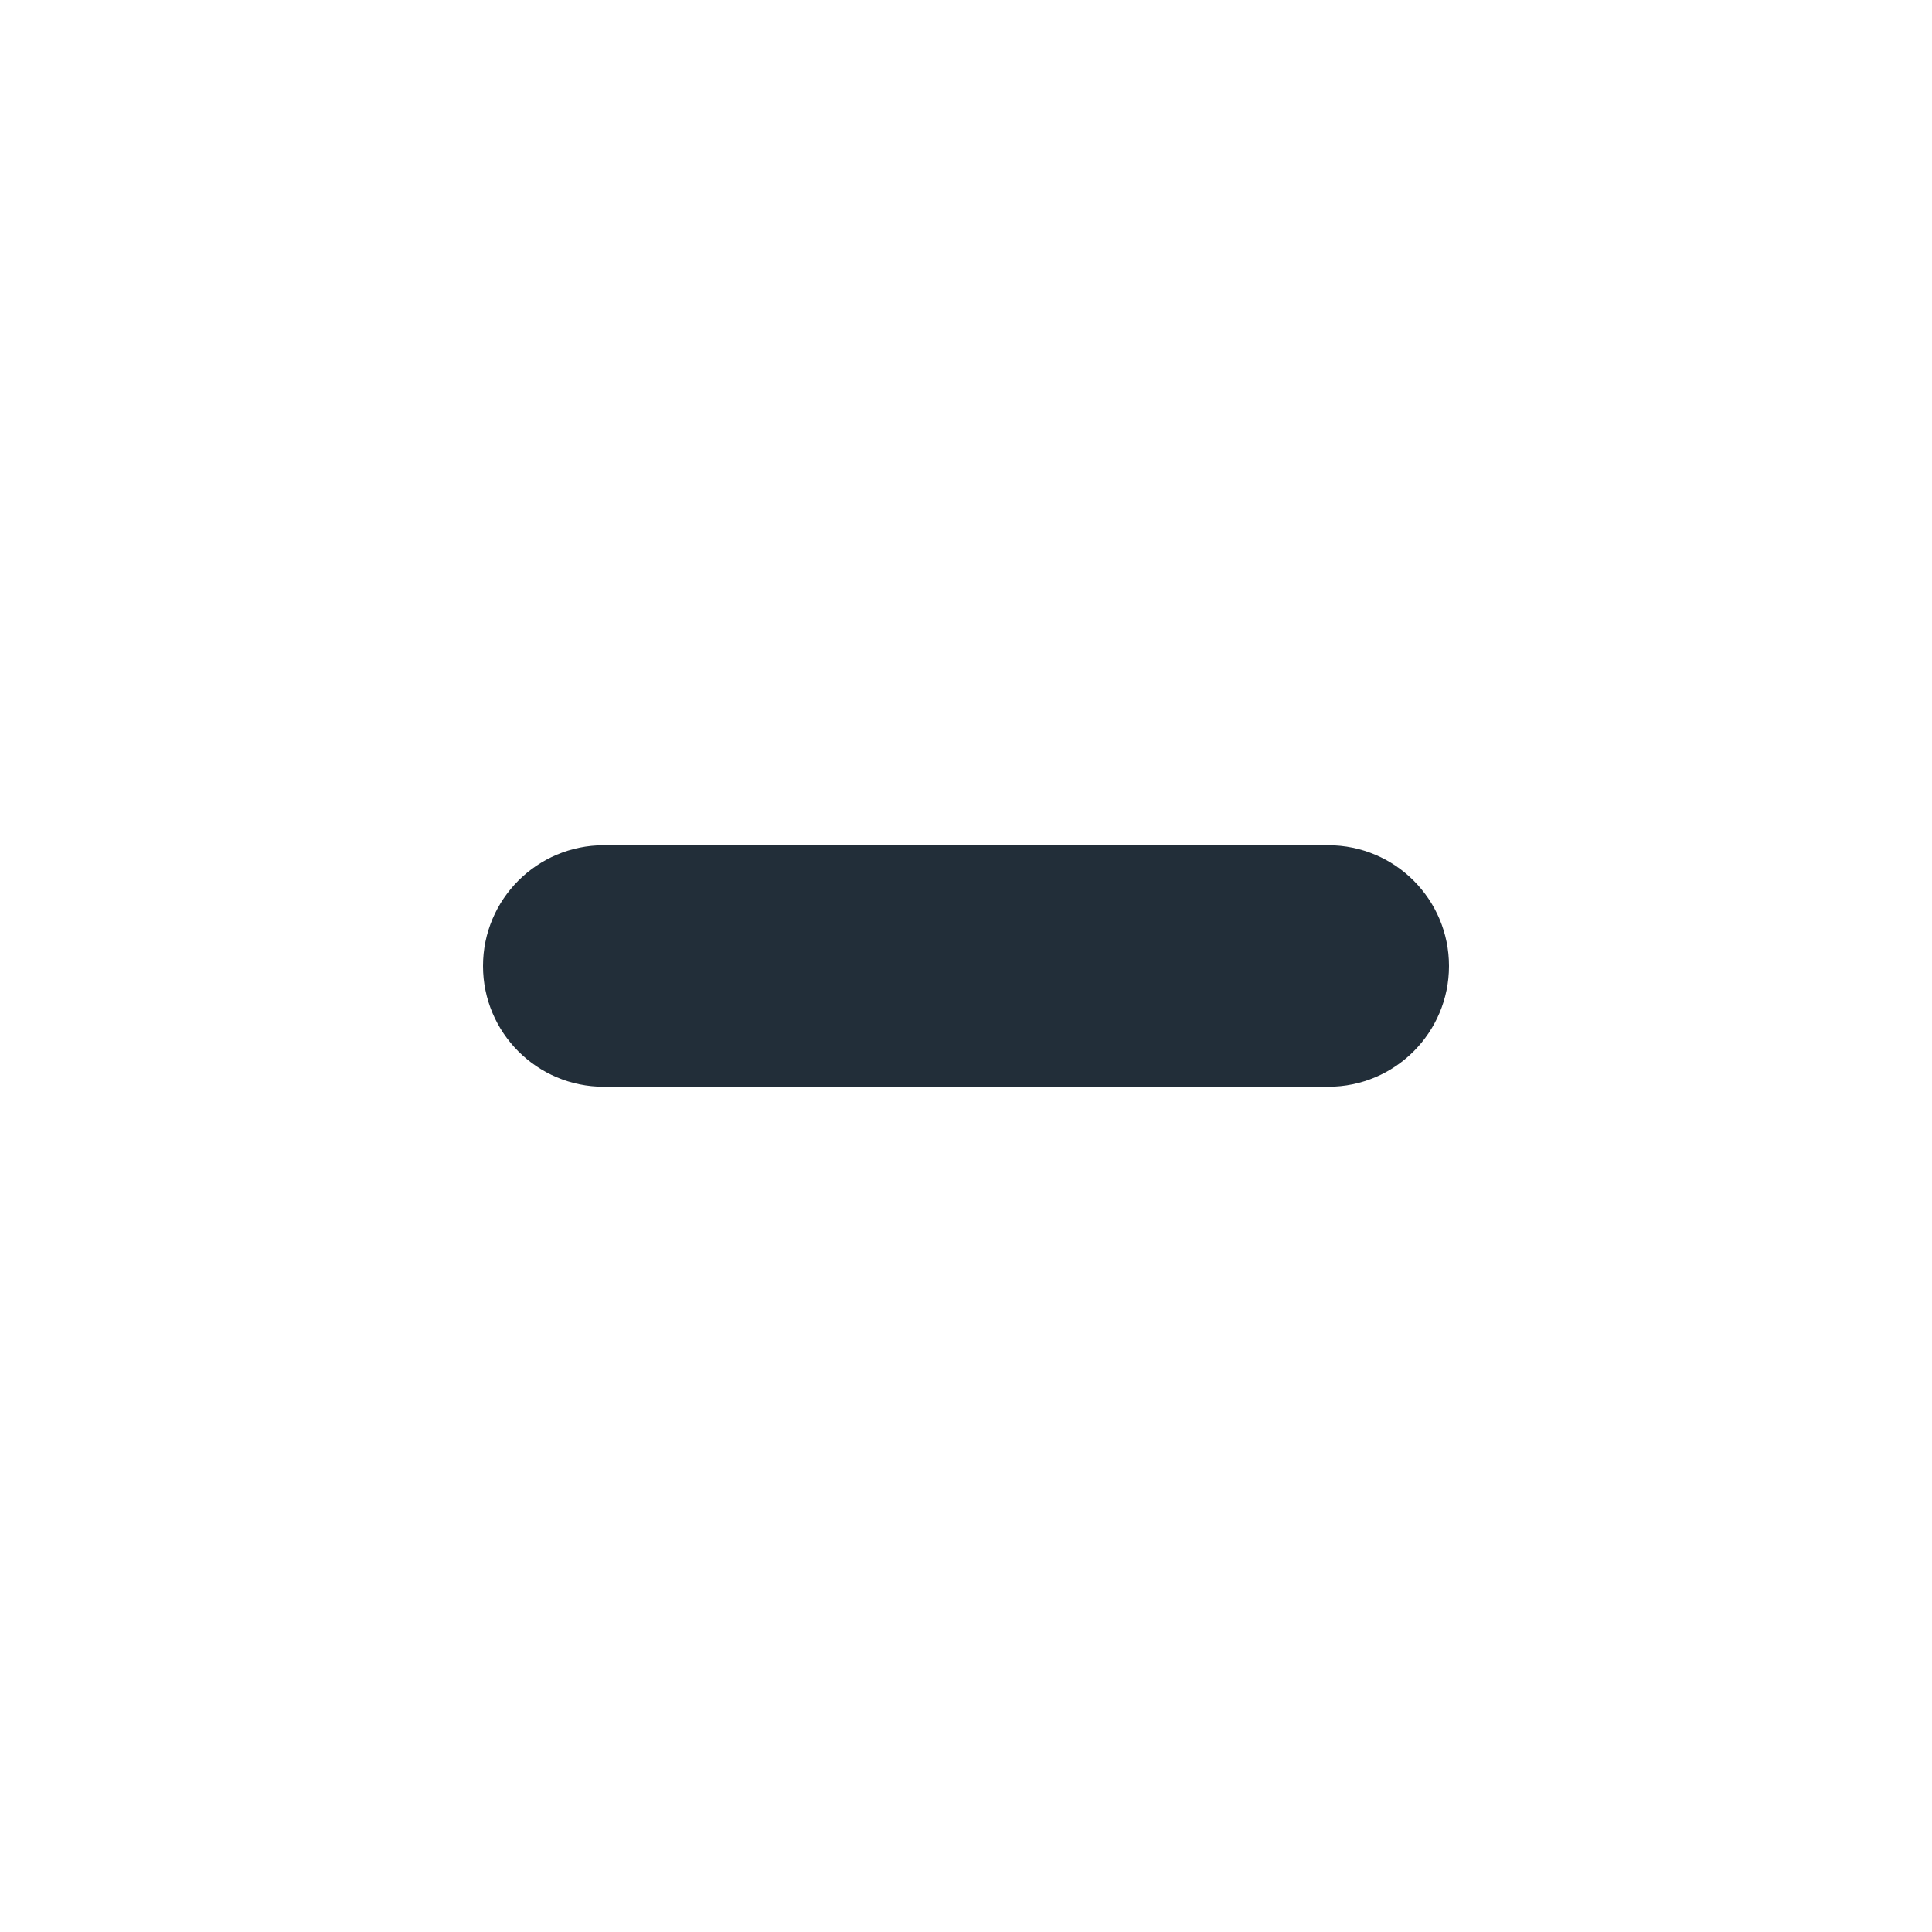
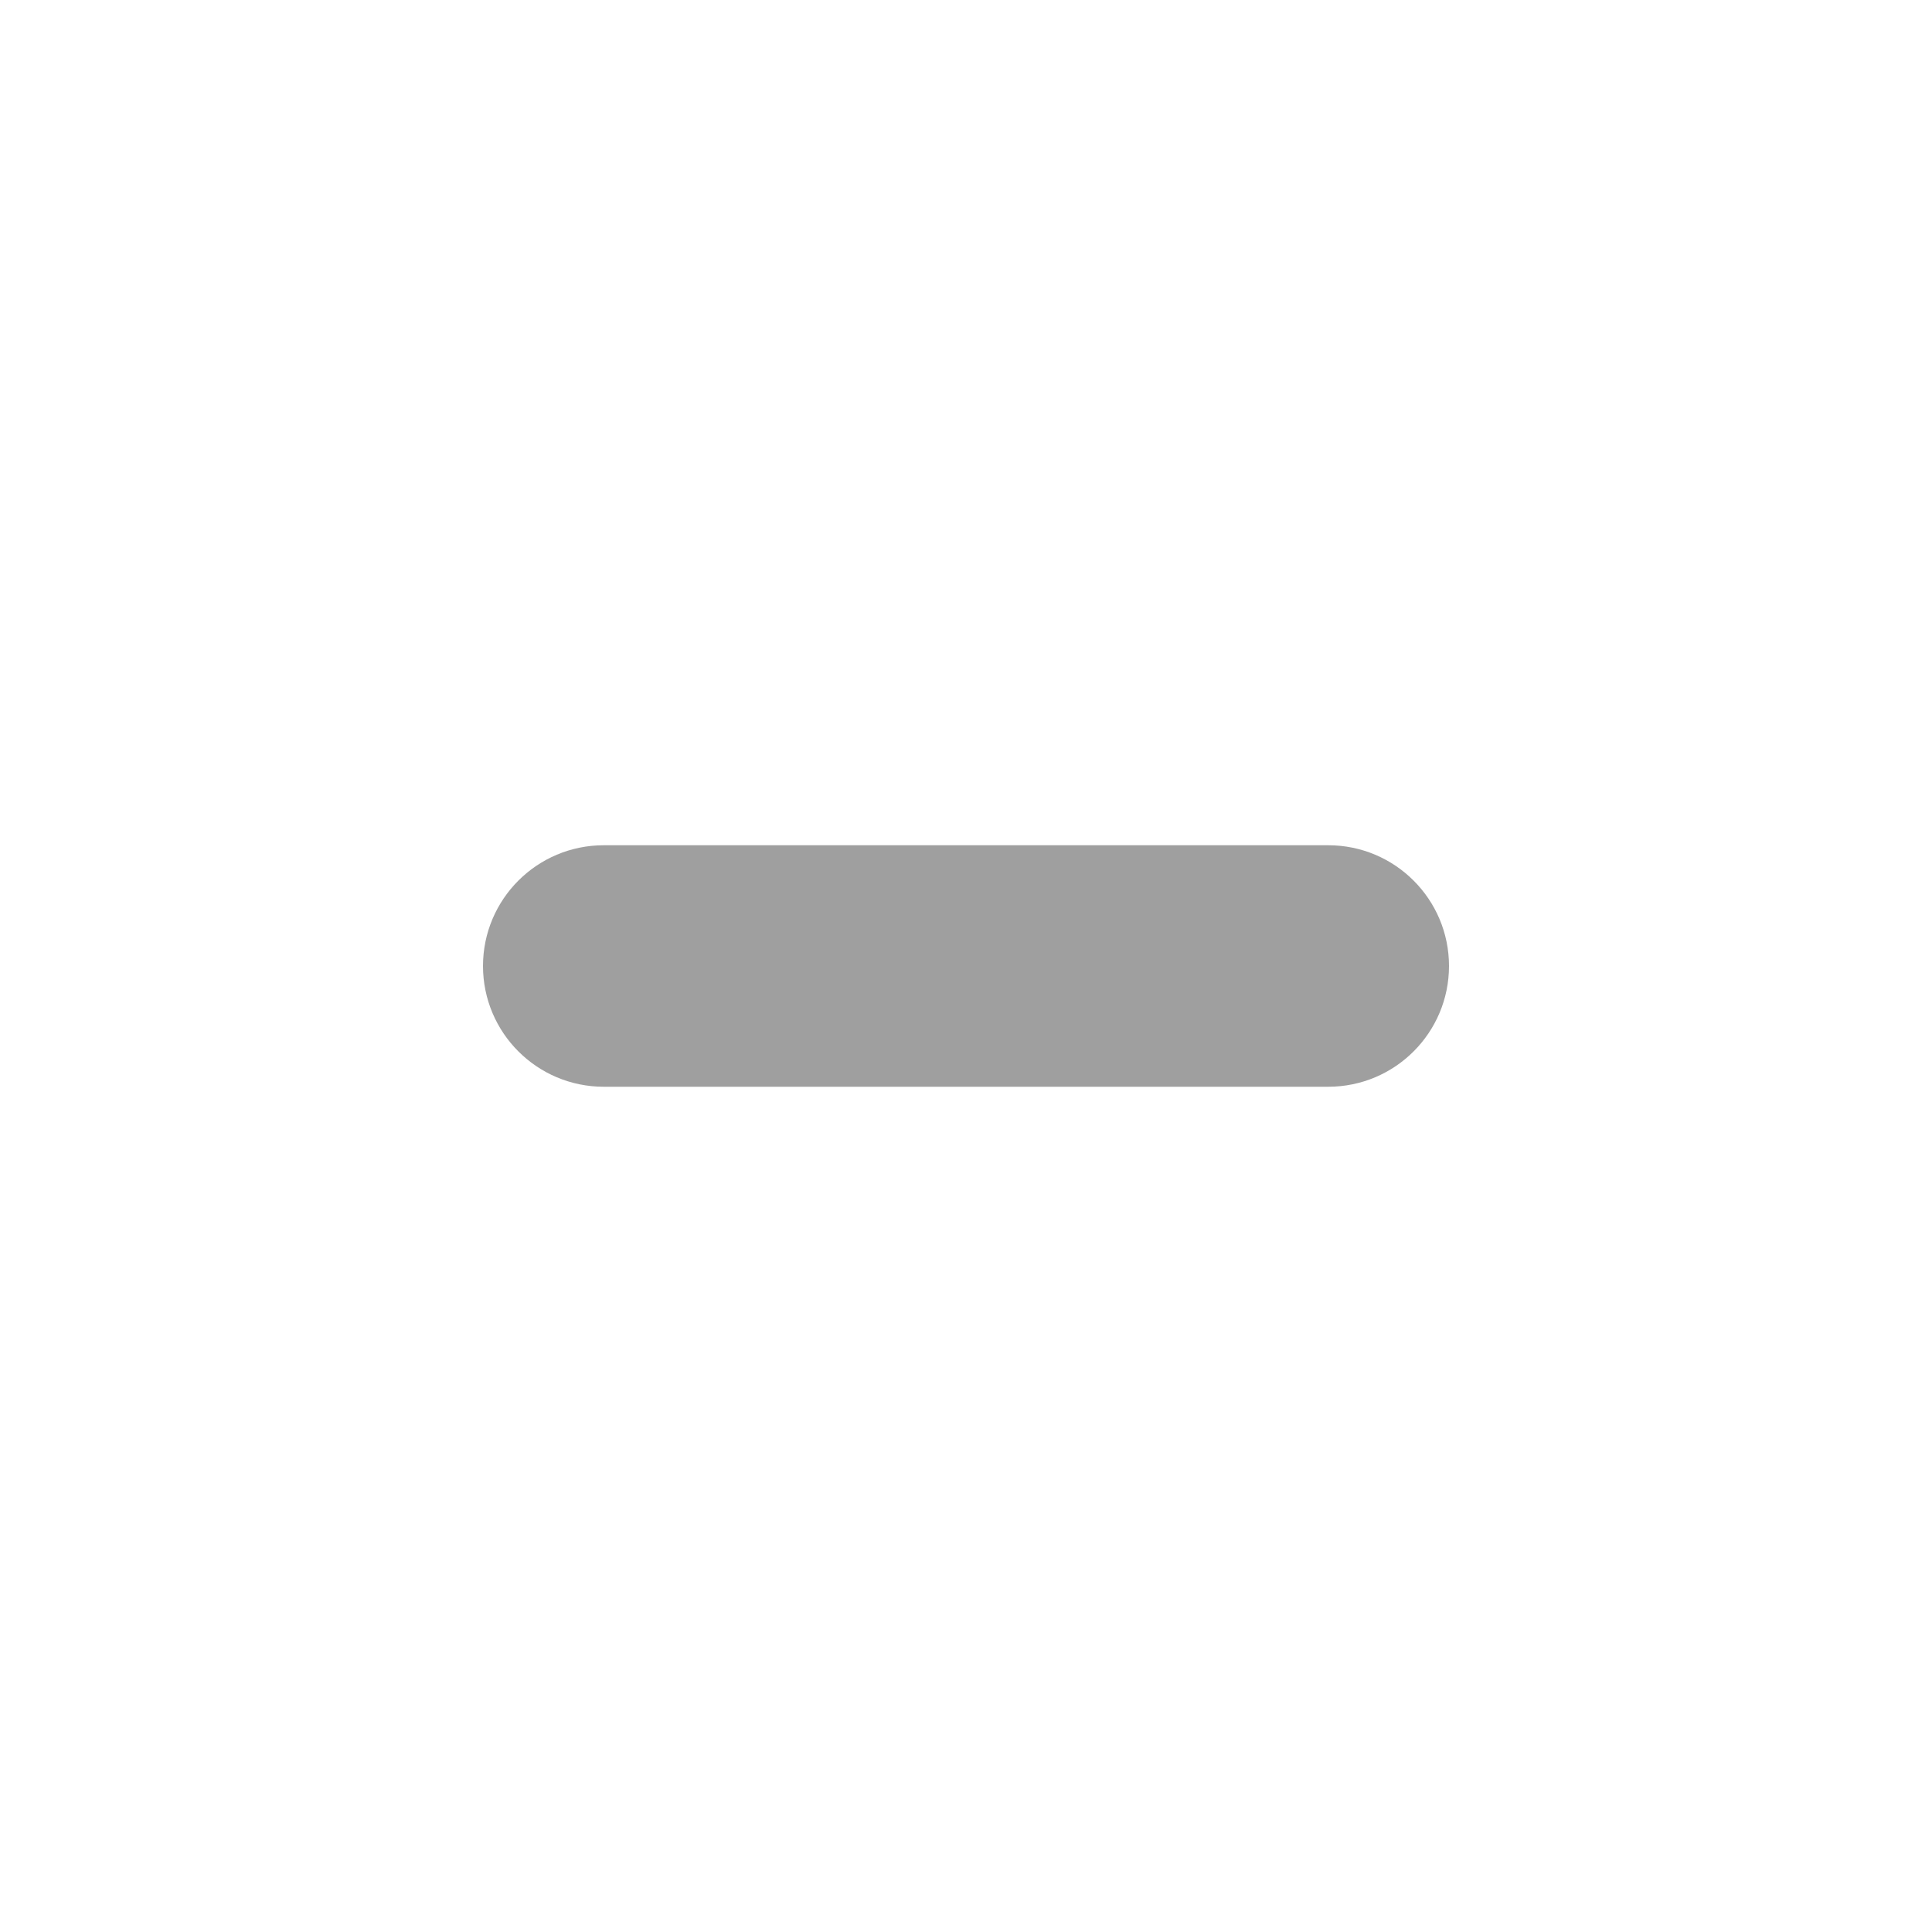
<svg xmlns="http://www.w3.org/2000/svg" width="20" height="20" viewBox="0 0 20 20" fill="none">
-   <rect x="5" y="8.75" width="10" height="2.5" rx="1.25" fill="#222E39" />
+   <rect x="5" y="8.75" width="10" height="2.5" rx="1.25" fill="#9F9F9F" />
</svg>
